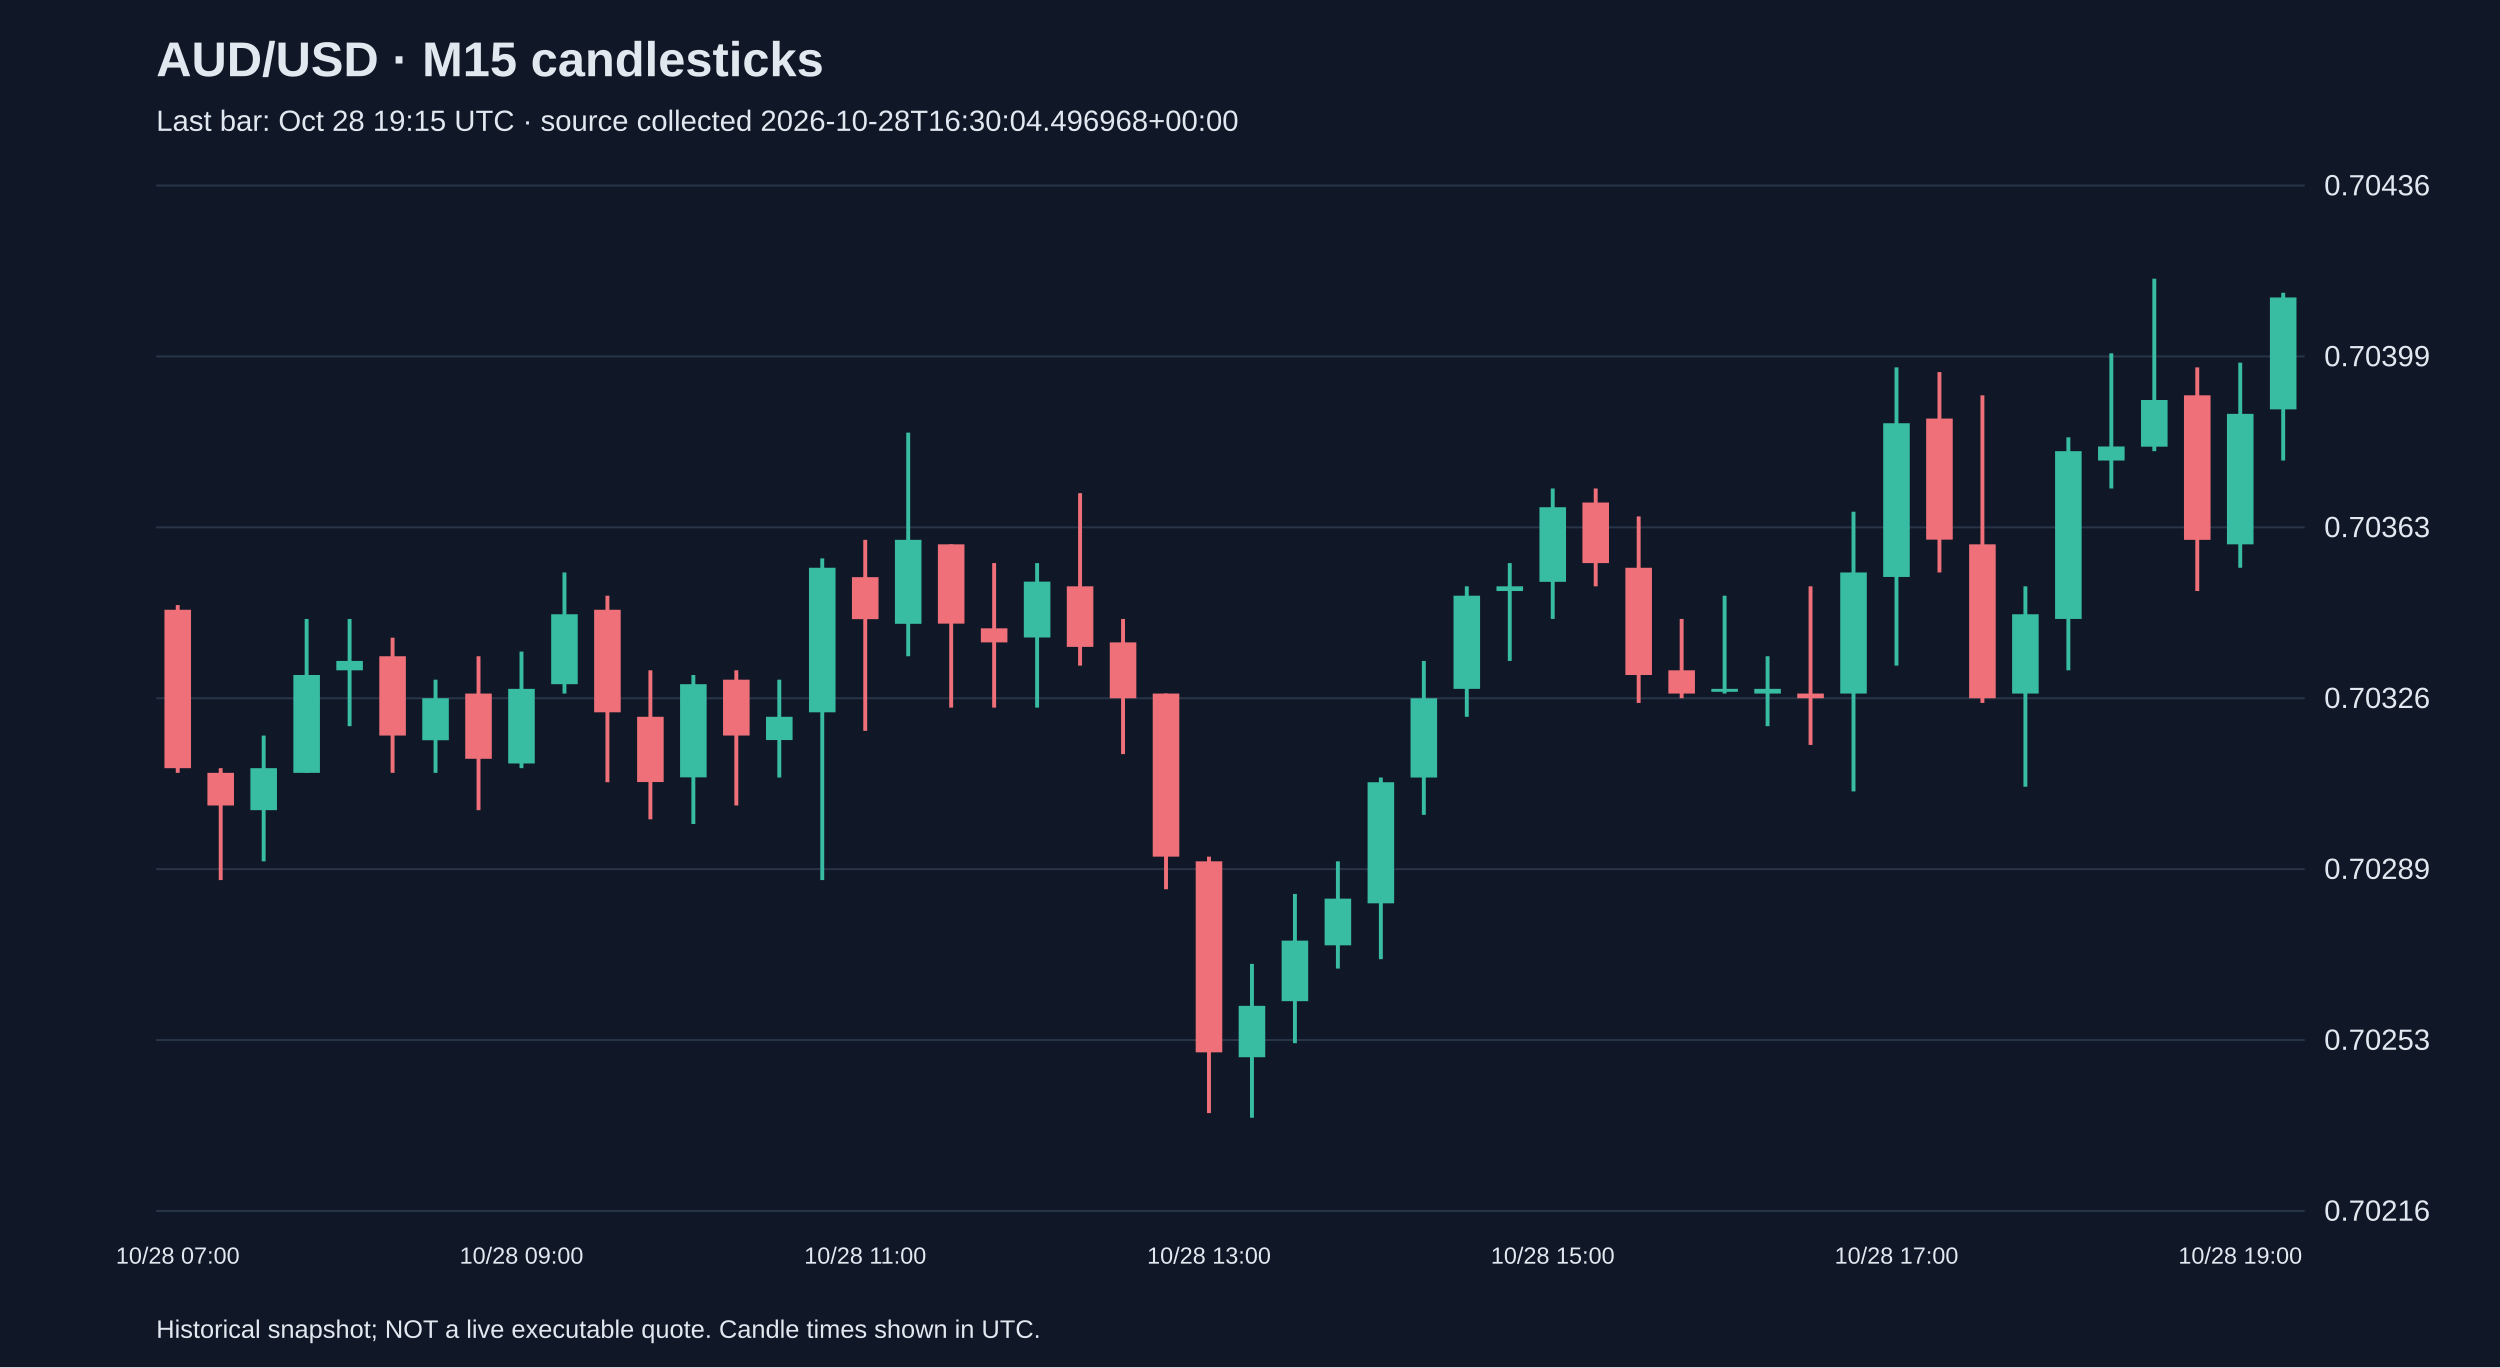
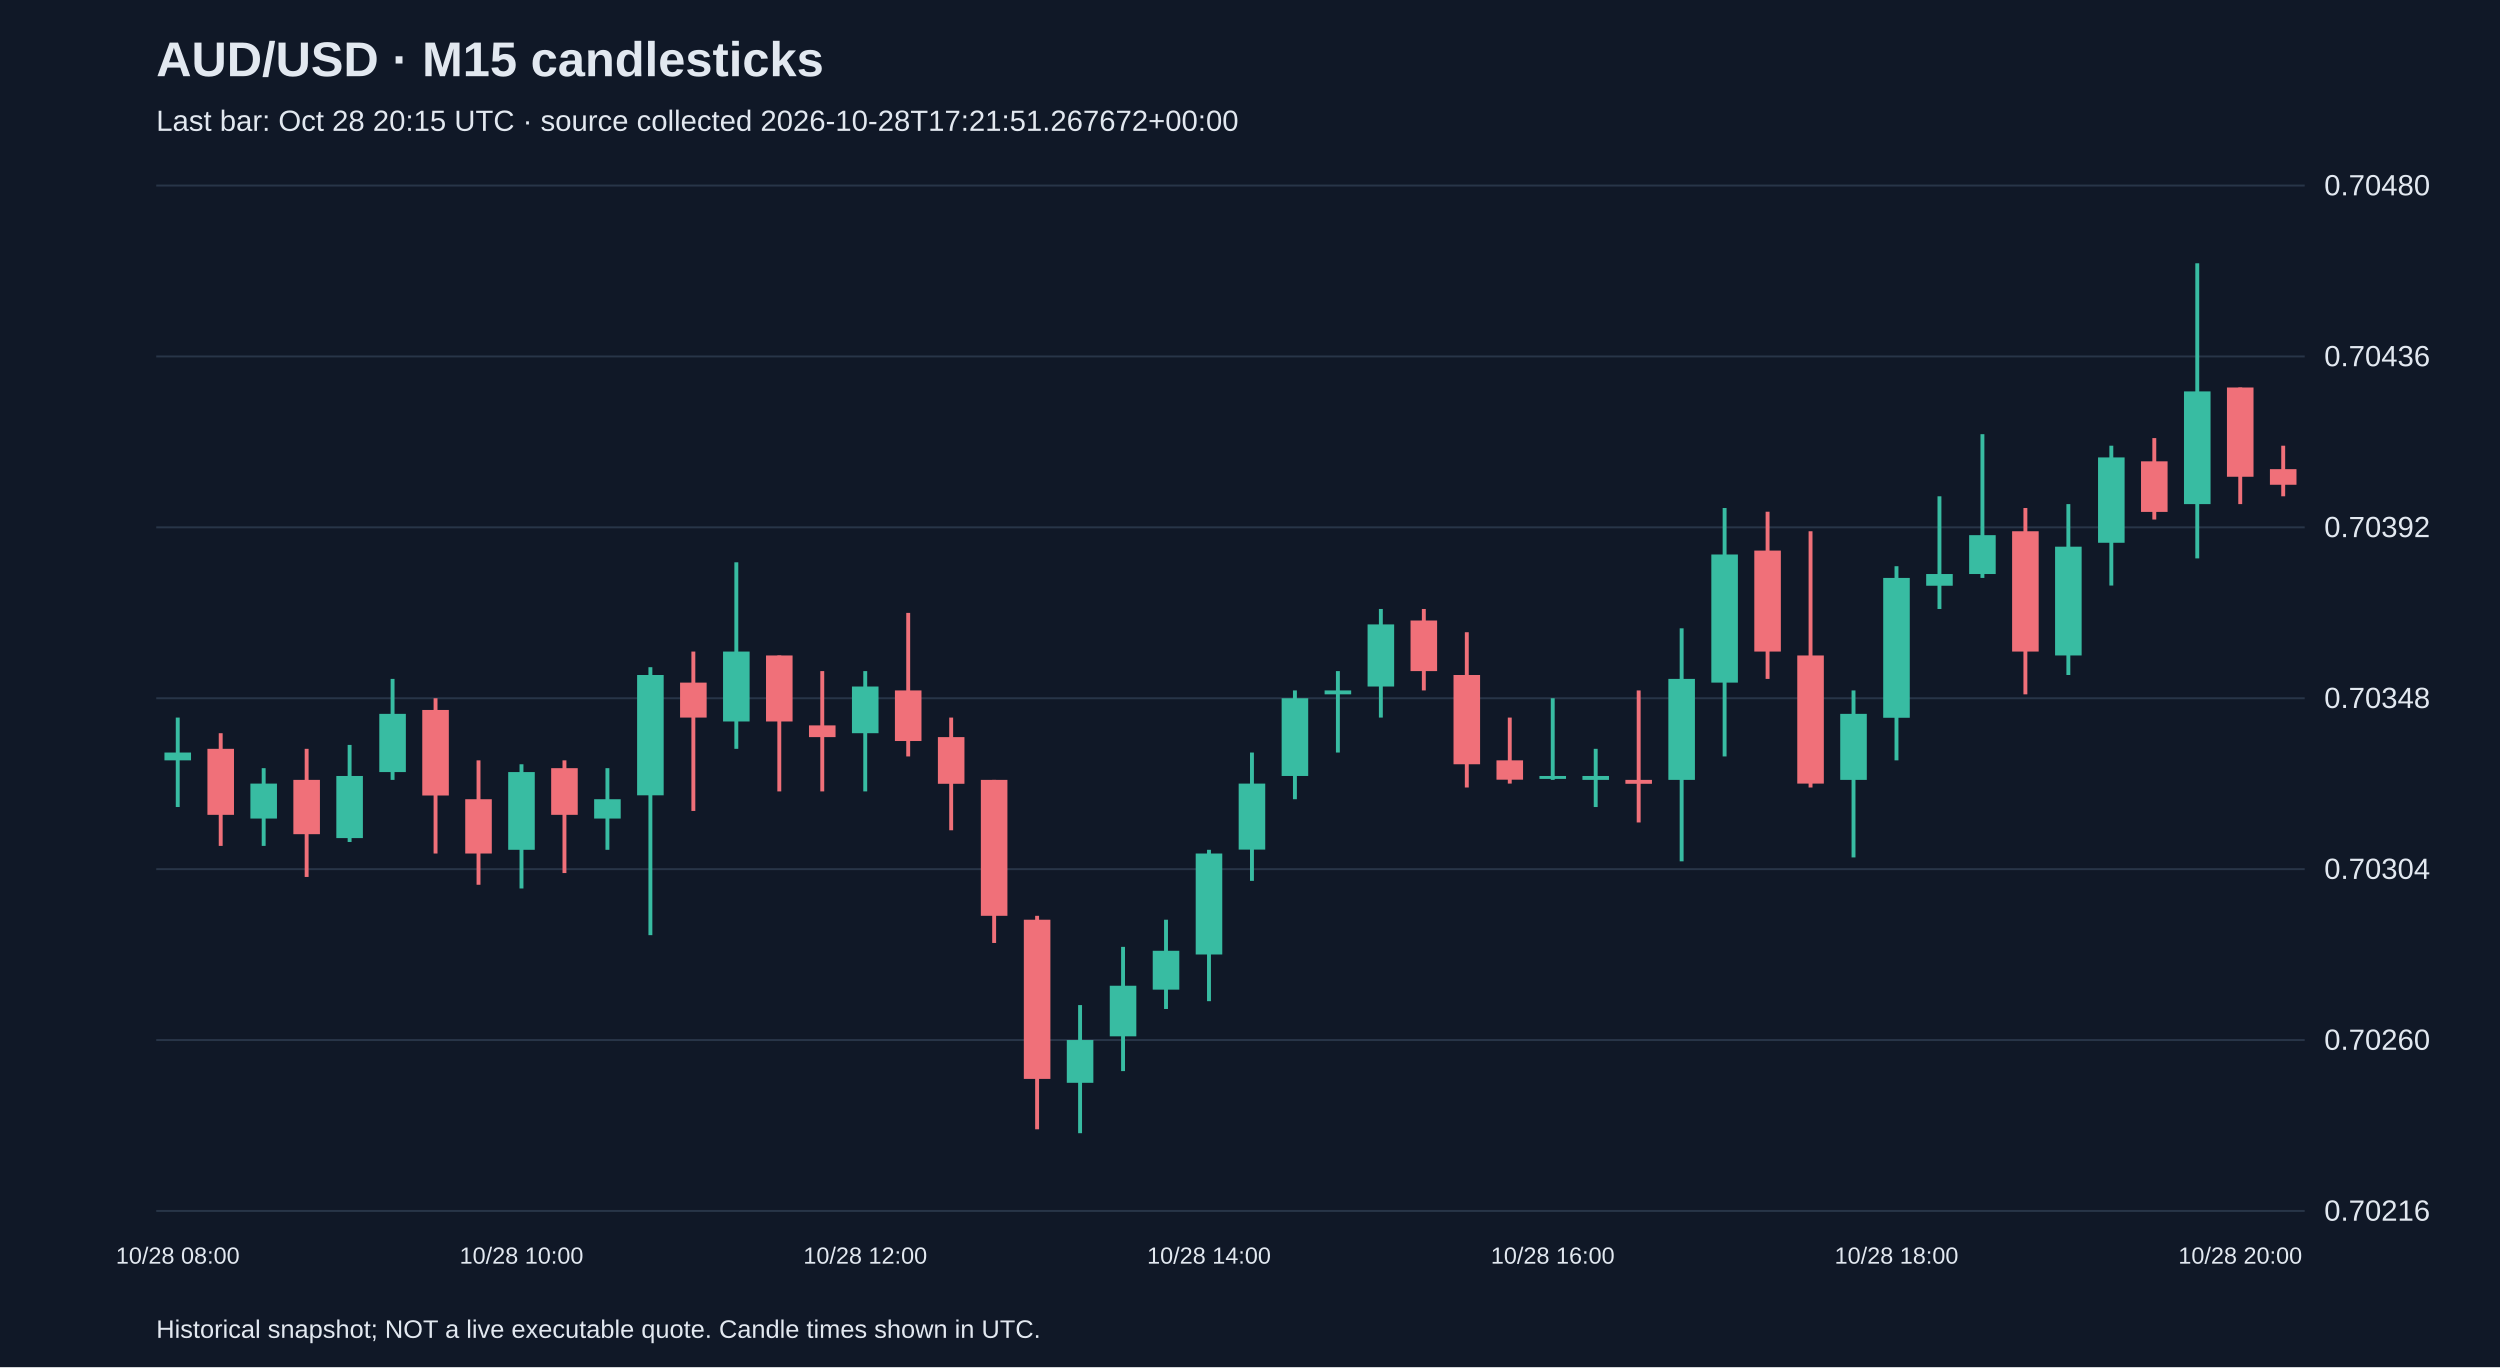
<svg xmlns="http://www.w3.org/2000/svg" viewBox="0 0 1280 700">
  <rect width="100%" height="100%" fill="#101827" />
  <style>text{font-family:Arial,sans-serif;fill:#e2e8f0}</style>
  <text x="80" y="39" font-size="25" font-weight="bold">AUD/USD · M15 candlesticks</text>
-   <text x="80" y="67" font-size="15" fill="#a6b1c5">Last bar: Oct 28 19:15 UTC · source collected 2026-10-28T16:30:04.496968+00:00</text>
+   <text x="80" y="67" font-size="15" fill="#a6b1c5">Last bar: Oct 28 20:15 UTC · source collected 2026-10-28T17:21:51.267672+00:00</text>
  <line x1="80" y1="620.0" x2="1180" y2="620.0" stroke="#283548" />
  <text x="1190" y="625.0" font-size="15">0.70216</text>
  <line x1="80" y1="532.5" x2="1180" y2="532.5" stroke="#283548" />
-   <text x="1190" y="537.5" font-size="15">0.70253</text>
+   <text x="1190" y="537.5" font-size="15">0.70260</text>
  <line x1="80" y1="445.0" x2="1180" y2="445.0" stroke="#283548" />
-   <text x="1190" y="450.0" font-size="15">0.70289</text>
+   <text x="1190" y="450.0" font-size="15">0.70304</text>
  <line x1="80" y1="357.5" x2="1180" y2="357.5" stroke="#283548" />
-   <text x="1190" y="362.5" font-size="15">0.70326</text>
+   <text x="1190" y="362.5" font-size="15">0.70348</text>
  <line x1="80" y1="270.0" x2="1180" y2="270.0" stroke="#283548" />
-   <text x="1190" y="275.0" font-size="15">0.70363</text>
+   <text x="1190" y="275.0" font-size="15">0.70392</text>
  <line x1="80" y1="182.5" x2="1180" y2="182.5" stroke="#283548" />
-   <text x="1190" y="187.5" font-size="15">0.70399</text>
+   <text x="1190" y="187.5" font-size="15">0.70436</text>
  <line x1="80" y1="95.0" x2="1180" y2="95.0" stroke="#283548" />
-   <text x="1190" y="100.0" font-size="15">0.70436</text>
-   <line x1="91.0" y1="309.8" x2="91.0" y2="395.7" stroke="#f07079" stroke-width="2" />
-   <rect x="84.2" y="312.2" width="13.6" height="81.1" fill="#f07079" />
-   <text x="91.0" y="647" text-anchor="middle" font-size="12">10/28 07:00</text>
-   <line x1="113.0" y1="393.3" x2="113.0" y2="450.6" stroke="#f07079" stroke-width="2" />
-   <rect x="106.2" y="395.7" width="13.6" height="16.7" fill="#f07079" />
-   <line x1="135.0" y1="376.6" x2="135.0" y2="441.0" stroke="#38bca2" stroke-width="2" />
-   <rect x="128.2" y="393.3" width="13.6" height="21.5" fill="#38bca2" />
-   <line x1="157.0" y1="316.9" x2="157.0" y2="395.7" stroke="#38bca2" stroke-width="2" />
-   <rect x="150.2" y="345.6" width="13.6" height="50.1" fill="#38bca2" />
-   <line x1="179.0" y1="316.9" x2="179.0" y2="371.8" stroke="#38bca2" stroke-width="2" />
-   <rect x="172.2" y="338.4" width="13.6" height="4.8" fill="#38bca2" />
-   <line x1="201.0" y1="326.5" x2="201.0" y2="395.7" stroke="#f07079" stroke-width="2" />
-   <rect x="194.2" y="336.0" width="13.6" height="40.6" fill="#f07079" />
-   <line x1="223.0" y1="348.0" x2="223.0" y2="395.7" stroke="#38bca2" stroke-width="2" />
-   <rect x="216.2" y="357.5" width="13.6" height="21.5" fill="#38bca2" />
-   <line x1="245.0" y1="336.0" x2="245.0" y2="414.8" stroke="#f07079" stroke-width="2" />
-   <rect x="238.2" y="355.1" width="13.6" height="33.4" fill="#f07079" />
-   <line x1="267.0" y1="333.6" x2="267.0" y2="393.3" stroke="#38bca2" stroke-width="2" />
-   <rect x="260.2" y="352.7" width="13.6" height="38.2" fill="#38bca2" />
-   <text x="267.0" y="647" text-anchor="middle" font-size="12">10/28 09:00</text>
-   <line x1="289.0" y1="293.1" x2="289.0" y2="355.1" stroke="#38bca2" stroke-width="2" />
-   <rect x="282.2" y="314.5" width="13.6" height="35.8" fill="#38bca2" />
-   <line x1="311.0" y1="305.0" x2="311.0" y2="400.5" stroke="#f07079" stroke-width="2" />
-   <rect x="304.2" y="312.2" width="13.6" height="52.5" fill="#f07079" />
-   <line x1="333.0" y1="343.2" x2="333.0" y2="419.5" stroke="#f07079" stroke-width="2" />
-   <rect x="326.2" y="367.0" width="13.6" height="33.4" fill="#f07079" />
-   <line x1="355.0" y1="345.6" x2="355.0" y2="421.9" stroke="#38bca2" stroke-width="2" />
-   <rect x="348.2" y="350.3" width="13.6" height="47.7" fill="#38bca2" />
-   <line x1="377.0" y1="343.2" x2="377.0" y2="412.4" stroke="#f07079" stroke-width="2" />
-   <rect x="370.2" y="348.0" width="13.6" height="28.6" fill="#f07079" />
-   <line x1="399.0" y1="348.0" x2="399.0" y2="398.1" stroke="#38bca2" stroke-width="2" />
-   <rect x="392.2" y="367.0" width="13.6" height="11.9" fill="#38bca2" />
-   <line x1="421.0" y1="285.9" x2="421.0" y2="450.6" stroke="#38bca2" stroke-width="2" />
-   <rect x="414.2" y="290.7" width="13.6" height="74.0" fill="#38bca2" />
-   <line x1="443.0" y1="276.4" x2="443.0" y2="374.2" stroke="#f07079" stroke-width="2" />
-   <rect x="436.2" y="295.5" width="13.6" height="21.5" fill="#f07079" />
-   <text x="443.0" y="647" text-anchor="middle" font-size="12">10/28 11:00</text>
-   <line x1="465.0" y1="221.5" x2="465.0" y2="336.0" stroke="#38bca2" stroke-width="2" />
-   <rect x="458.2" y="276.4" width="13.6" height="43.0" fill="#38bca2" />
-   <line x1="487.0" y1="278.7" x2="487.0" y2="362.3" stroke="#f07079" stroke-width="2" />
-   <rect x="480.2" y="278.7" width="13.6" height="40.6" fill="#f07079" />
-   <line x1="509.0" y1="288.3" x2="509.0" y2="362.3" stroke="#f07079" stroke-width="2" />
-   <rect x="502.2" y="321.7" width="13.6" height="7.2" fill="#f07079" />
-   <line x1="531.0" y1="288.3" x2="531.0" y2="362.3" stroke="#38bca2" stroke-width="2" />
-   <rect x="524.2" y="297.8" width="13.6" height="28.6" fill="#38bca2" />
-   <line x1="553.0" y1="252.5" x2="553.0" y2="340.8" stroke="#f07079" stroke-width="2" />
-   <rect x="546.2" y="300.2" width="13.6" height="31.0" fill="#f07079" />
-   <line x1="575.0" y1="316.9" x2="575.0" y2="386.1" stroke="#f07079" stroke-width="2" />
-   <rect x="568.2" y="328.9" width="13.6" height="28.6" fill="#f07079" />
-   <line x1="597.0" y1="355.1" x2="597.0" y2="455.3" stroke="#f07079" stroke-width="2" />
-   <rect x="590.2" y="355.1" width="13.6" height="83.5" fill="#f07079" />
-   <line x1="619.0" y1="438.6" x2="619.0" y2="569.9" stroke="#f07079" stroke-width="2" />
-   <rect x="612.2" y="441.0" width="13.6" height="97.8" fill="#f07079" />
-   <text x="619.0" y="647" text-anchor="middle" font-size="12">10/28 13:00</text>
-   <line x1="641.0" y1="493.5" x2="641.0" y2="572.3" stroke="#38bca2" stroke-width="2" />
-   <rect x="634.2" y="515.0" width="13.6" height="26.3" fill="#38bca2" />
-   <line x1="663.0" y1="457.7" x2="663.0" y2="534.1" stroke="#38bca2" stroke-width="2" />
-   <rect x="656.2" y="481.6" width="13.6" height="31.0" fill="#38bca2" />
-   <line x1="685.0" y1="441.0" x2="685.0" y2="495.9" stroke="#38bca2" stroke-width="2" />
-   <rect x="678.2" y="460.1" width="13.6" height="23.9" fill="#38bca2" />
-   <line x1="707.0" y1="398.1" x2="707.0" y2="491.1" stroke="#38bca2" stroke-width="2" />
-   <rect x="700.2" y="400.5" width="13.6" height="62.0" fill="#38bca2" />
-   <line x1="729.0" y1="338.4" x2="729.0" y2="417.2" stroke="#38bca2" stroke-width="2" />
-   <rect x="722.2" y="357.5" width="13.6" height="40.6" fill="#38bca2" />
-   <line x1="751.0" y1="300.2" x2="751.0" y2="367.0" stroke="#38bca2" stroke-width="2" />
-   <rect x="744.2" y="305.0" width="13.6" height="47.7" fill="#38bca2" />
-   <line x1="773.0" y1="288.3" x2="773.0" y2="338.4" stroke="#38bca2" stroke-width="2" />
-   <rect x="766.2" y="300.2" width="13.6" height="2.4" fill="#38bca2" />
-   <line x1="795.0" y1="250.1" x2="795.0" y2="316.9" stroke="#38bca2" stroke-width="2" />
-   <rect x="788.2" y="259.7" width="13.6" height="38.2" fill="#38bca2" />
-   <text x="795.0" y="647" text-anchor="middle" font-size="12">10/28 15:00</text>
-   <line x1="817.0" y1="250.1" x2="817.0" y2="300.2" stroke="#f07079" stroke-width="2" />
-   <rect x="810.2" y="257.3" width="13.6" height="31.0" fill="#f07079" />
-   <line x1="839.0" y1="264.4" x2="839.0" y2="359.9" stroke="#f07079" stroke-width="2" />
-   <rect x="832.2" y="290.7" width="13.6" height="54.9" fill="#f07079" />
-   <line x1="861.0" y1="316.9" x2="861.0" y2="357.5" stroke="#f07079" stroke-width="2" />
-   <rect x="854.2" y="343.2" width="13.6" height="11.9" fill="#f07079" />
-   <line x1="883.0" y1="305.0" x2="883.0" y2="355.1" stroke="#38bca2" stroke-width="2" />
-   <rect x="876.2" y="352.7" width="13.6" height="1.5" fill="#38bca2" />
-   <line x1="905.0" y1="336.0" x2="905.0" y2="371.8" stroke="#38bca2" stroke-width="2" />
-   <rect x="898.2" y="352.7" width="13.6" height="2.4" fill="#38bca2" />
-   <line x1="927.0" y1="300.2" x2="927.0" y2="381.4" stroke="#f07079" stroke-width="2" />
-   <rect x="920.2" y="355.1" width="13.6" height="2.4" fill="#f07079" />
-   <line x1="949.0" y1="262.0" x2="949.0" y2="405.2" stroke="#38bca2" stroke-width="2" />
-   <rect x="942.2" y="293.1" width="13.6" height="62.0" fill="#38bca2" />
-   <line x1="971.0" y1="188.1" x2="971.0" y2="340.8" stroke="#38bca2" stroke-width="2" />
-   <rect x="964.2" y="216.7" width="13.6" height="78.7" fill="#38bca2" />
-   <text x="971.0" y="647" text-anchor="middle" font-size="12">10/28 17:00</text>
-   <line x1="993.0" y1="190.5" x2="993.0" y2="293.1" stroke="#f07079" stroke-width="2" />
-   <rect x="986.2" y="214.3" width="13.6" height="62.0" fill="#f07079" />
-   <line x1="1015.0" y1="202.4" x2="1015.0" y2="359.9" stroke="#f07079" stroke-width="2" />
-   <rect x="1008.2" y="278.7" width="13.6" height="78.8" fill="#f07079" />
-   <line x1="1037.0" y1="300.2" x2="1037.0" y2="402.8" stroke="#38bca2" stroke-width="2" />
-   <rect x="1030.2" y="314.5" width="13.6" height="40.6" fill="#38bca2" />
-   <line x1="1059.0" y1="223.9" x2="1059.0" y2="343.2" stroke="#38bca2" stroke-width="2" />
-   <rect x="1052.2" y="231.0" width="13.6" height="85.9" fill="#38bca2" />
-   <line x1="1081.0" y1="180.9" x2="1081.0" y2="250.1" stroke="#38bca2" stroke-width="2" />
-   <rect x="1074.2" y="228.6" width="13.6" height="7.2" fill="#38bca2" />
-   <line x1="1103.0" y1="142.7" x2="1103.0" y2="231.0" stroke="#38bca2" stroke-width="2" />
-   <rect x="1096.2" y="204.8" width="13.6" height="23.9" fill="#38bca2" />
-   <line x1="1125.0" y1="188.1" x2="1125.0" y2="302.6" stroke="#f07079" stroke-width="2" />
-   <rect x="1118.2" y="202.4" width="13.6" height="74.0" fill="#f07079" />
-   <line x1="1147.0" y1="185.7" x2="1147.0" y2="290.7" stroke="#38bca2" stroke-width="2" />
-   <rect x="1140.2" y="211.9" width="13.6" height="66.8" fill="#38bca2" />
-   <text x="1147.0" y="647" text-anchor="middle" font-size="12">10/28 19:00</text>
-   <line x1="1169.0" y1="149.9" x2="1169.0" y2="235.8" stroke="#38bca2" stroke-width="2" />
-   <rect x="1162.2" y="152.3" width="13.6" height="57.3" fill="#38bca2" />
+   <text x="1190" y="100.0" font-size="15">0.70480</text>
+   <line x1="91.0" y1="367.4" x2="91.0" y2="413.2" stroke="#38bca2" stroke-width="2" />
+   <rect x="84.2" y="385.3" width="13.6" height="4.0" fill="#38bca2" />
+   <text x="91.0" y="647" text-anchor="middle" font-size="12">10/28 08:00</text>
+   <line x1="113.0" y1="375.4" x2="113.0" y2="433.1" stroke="#f07079" stroke-width="2" />
+   <rect x="106.2" y="383.4" width="13.6" height="33.8" fill="#f07079" />
+   <line x1="135.0" y1="393.3" x2="135.0" y2="433.1" stroke="#38bca2" stroke-width="2" />
+   <rect x="128.2" y="401.2" width="13.6" height="17.9" fill="#38bca2" />
+   <line x1="157.0" y1="383.4" x2="157.0" y2="449.0" stroke="#f07079" stroke-width="2" />
+   <rect x="150.2" y="399.3" width="13.6" height="27.8" fill="#f07079" />
+   <line x1="179.0" y1="381.4" x2="179.0" y2="431.1" stroke="#38bca2" stroke-width="2" />
+   <rect x="172.2" y="397.3" width="13.6" height="31.8" fill="#38bca2" />
+   <line x1="201.0" y1="347.6" x2="201.0" y2="399.3" stroke="#38bca2" stroke-width="2" />
+   <rect x="194.2" y="365.5" width="13.6" height="29.8" fill="#38bca2" />
+   <line x1="223.0" y1="357.5" x2="223.0" y2="437.0" stroke="#f07079" stroke-width="2" />
+   <rect x="216.2" y="363.5" width="13.6" height="43.8" fill="#f07079" />
+   <line x1="245.0" y1="389.3" x2="245.0" y2="453.0" stroke="#f07079" stroke-width="2" />
+   <rect x="238.2" y="409.2" width="13.6" height="27.8" fill="#f07079" />
+   <line x1="267.0" y1="391.3" x2="267.0" y2="454.9" stroke="#38bca2" stroke-width="2" />
+   <rect x="260.2" y="395.3" width="13.6" height="39.8" fill="#38bca2" />
+   <text x="267.0" y="647" text-anchor="middle" font-size="12">10/28 10:00</text>
+   <line x1="289.0" y1="389.3" x2="289.0" y2="447.0" stroke="#f07079" stroke-width="2" />
+   <rect x="282.2" y="393.3" width="13.6" height="23.9" fill="#f07079" />
+   <line x1="311.0" y1="393.3" x2="311.0" y2="435.1" stroke="#38bca2" stroke-width="2" />
+   <rect x="304.2" y="409.2" width="13.6" height="9.9" fill="#38bca2" />
+   <line x1="333.0" y1="341.6" x2="333.0" y2="478.8" stroke="#38bca2" stroke-width="2" />
+   <rect x="326.2" y="345.6" width="13.6" height="61.6" fill="#38bca2" />
+   <line x1="355.0" y1="333.6" x2="355.0" y2="415.2" stroke="#f07079" stroke-width="2" />
+   <rect x="348.2" y="349.5" width="13.6" height="17.9" fill="#f07079" />
+   <line x1="377.0" y1="287.9" x2="377.0" y2="383.4" stroke="#38bca2" stroke-width="2" />
+   <rect x="370.2" y="333.6" width="13.6" height="35.8" fill="#38bca2" />
+   <line x1="399.0" y1="335.6" x2="399.0" y2="405.2" stroke="#f07079" stroke-width="2" />
+   <rect x="392.2" y="335.6" width="13.6" height="33.8" fill="#f07079" />
+   <line x1="421.0" y1="343.6" x2="421.0" y2="405.2" stroke="#f07079" stroke-width="2" />
+   <rect x="414.2" y="371.4" width="13.6" height="6.0" fill="#f07079" />
+   <line x1="443.0" y1="343.6" x2="443.0" y2="405.2" stroke="#38bca2" stroke-width="2" />
+   <rect x="436.2" y="351.5" width="13.6" height="23.9" fill="#38bca2" />
+   <text x="443.0" y="647" text-anchor="middle" font-size="12">10/28 12:00</text>
+   <line x1="465.0" y1="313.8" x2="465.0" y2="387.3" stroke="#f07079" stroke-width="2" />
+   <rect x="458.2" y="353.5" width="13.6" height="25.9" fill="#f07079" />
+   <line x1="487.0" y1="367.4" x2="487.0" y2="425.1" stroke="#f07079" stroke-width="2" />
+   <rect x="480.2" y="377.4" width="13.6" height="23.9" fill="#f07079" />
+   <line x1="509.0" y1="399.3" x2="509.0" y2="482.8" stroke="#f07079" stroke-width="2" />
+   <rect x="502.2" y="399.3" width="13.6" height="69.6" fill="#f07079" />
+   <line x1="531.0" y1="468.9" x2="531.0" y2="578.2" stroke="#f07079" stroke-width="2" />
+   <rect x="524.2" y="470.9" width="13.6" height="81.5" fill="#f07079" />
+   <line x1="553.0" y1="514.6" x2="553.0" y2="580.2" stroke="#38bca2" stroke-width="2" />
+   <rect x="546.2" y="532.5" width="13.6" height="21.9" fill="#38bca2" />
+   <line x1="575.0" y1="484.8" x2="575.0" y2="548.4" stroke="#38bca2" stroke-width="2" />
+   <rect x="568.2" y="504.7" width="13.6" height="25.9" fill="#38bca2" />
+   <line x1="597.0" y1="470.9" x2="597.0" y2="516.6" stroke="#38bca2" stroke-width="2" />
+   <rect x="590.2" y="486.8" width="13.6" height="19.9" fill="#38bca2" />
+   <line x1="619.0" y1="435.1" x2="619.0" y2="512.6" stroke="#38bca2" stroke-width="2" />
+   <rect x="612.2" y="437.0" width="13.6" height="51.7" fill="#38bca2" />
+   <text x="619.0" y="647" text-anchor="middle" font-size="12">10/28 14:00</text>
+   <line x1="641.0" y1="385.3" x2="641.0" y2="451.0" stroke="#38bca2" stroke-width="2" />
+   <rect x="634.2" y="401.2" width="13.6" height="33.8" fill="#38bca2" />
+   <line x1="663.0" y1="353.5" x2="663.0" y2="409.2" stroke="#38bca2" stroke-width="2" />
+   <rect x="656.2" y="357.5" width="13.6" height="39.8" fill="#38bca2" />
+   <line x1="685.0" y1="343.6" x2="685.0" y2="385.3" stroke="#38bca2" stroke-width="2" />
+   <rect x="678.2" y="353.5" width="13.6" height="2.0" fill="#38bca2" />
+   <line x1="707.0" y1="311.8" x2="707.0" y2="367.4" stroke="#38bca2" stroke-width="2" />
+   <rect x="700.2" y="319.7" width="13.6" height="31.8" fill="#38bca2" />
+   <line x1="729.0" y1="311.8" x2="729.0" y2="353.5" stroke="#f07079" stroke-width="2" />
+   <rect x="722.2" y="317.7" width="13.6" height="25.9" fill="#f07079" />
+   <line x1="751.0" y1="323.7" x2="751.0" y2="403.2" stroke="#f07079" stroke-width="2" />
+   <rect x="744.2" y="345.6" width="13.6" height="45.7" fill="#f07079" />
+   <line x1="773.0" y1="367.4" x2="773.0" y2="401.2" stroke="#f07079" stroke-width="2" />
+   <rect x="766.2" y="389.3" width="13.6" height="9.9" fill="#f07079" />
+   <line x1="795.0" y1="357.5" x2="795.0" y2="399.3" stroke="#38bca2" stroke-width="2" />
+   <rect x="788.2" y="397.3" width="13.6" height="1.5" fill="#38bca2" />
+   <text x="795.0" y="647" text-anchor="middle" font-size="12">10/28 16:00</text>
+   <line x1="817.0" y1="383.4" x2="817.0" y2="413.2" stroke="#38bca2" stroke-width="2" />
+   <rect x="810.2" y="397.3" width="13.6" height="2.0" fill="#38bca2" />
+   <line x1="839.0" y1="353.5" x2="839.0" y2="421.1" stroke="#f07079" stroke-width="2" />
+   <rect x="832.2" y="399.3" width="13.6" height="2.0" fill="#f07079" />
+   <line x1="861.0" y1="321.7" x2="861.0" y2="441.0" stroke="#38bca2" stroke-width="2" />
+   <rect x="854.2" y="347.6" width="13.6" height="51.7" fill="#38bca2" />
+   <line x1="883.0" y1="260.1" x2="883.0" y2="387.3" stroke="#38bca2" stroke-width="2" />
+   <rect x="876.2" y="283.9" width="13.6" height="65.6" fill="#38bca2" />
+   <line x1="905.0" y1="262.0" x2="905.0" y2="347.6" stroke="#f07079" stroke-width="2" />
+   <rect x="898.2" y="281.9" width="13.6" height="51.7" fill="#f07079" />
+   <line x1="927.0" y1="272.0" x2="927.0" y2="403.2" stroke="#f07079" stroke-width="2" />
+   <rect x="920.2" y="335.6" width="13.6" height="65.6" fill="#f07079" />
+   <line x1="949.0" y1="353.5" x2="949.0" y2="439.0" stroke="#38bca2" stroke-width="2" />
+   <rect x="942.2" y="365.5" width="13.6" height="33.8" fill="#38bca2" />
+   <line x1="971.0" y1="289.9" x2="971.0" y2="389.3" stroke="#38bca2" stroke-width="2" />
+   <rect x="964.2" y="295.9" width="13.6" height="71.6" fill="#38bca2" />
+   <text x="971.0" y="647" text-anchor="middle" font-size="12">10/28 18:00</text>
+   <line x1="993.0" y1="254.1" x2="993.0" y2="311.8" stroke="#38bca2" stroke-width="2" />
+   <rect x="986.2" y="293.9" width="13.6" height="6.0" fill="#38bca2" />
+   <line x1="1015.0" y1="222.3" x2="1015.0" y2="295.9" stroke="#38bca2" stroke-width="2" />
+   <rect x="1008.2" y="274.0" width="13.6" height="19.9" fill="#38bca2" />
+   <line x1="1037.0" y1="260.1" x2="1037.0" y2="355.5" stroke="#f07079" stroke-width="2" />
+   <rect x="1030.2" y="272.0" width="13.6" height="61.6" fill="#f07079" />
+   <line x1="1059.0" y1="258.1" x2="1059.0" y2="345.6" stroke="#38bca2" stroke-width="2" />
+   <rect x="1052.2" y="279.9" width="13.6" height="55.7" fill="#38bca2" />
+   <line x1="1081.0" y1="228.2" x2="1081.0" y2="299.8" stroke="#38bca2" stroke-width="2" />
+   <rect x="1074.2" y="234.2" width="13.6" height="43.7" fill="#38bca2" />
+   <line x1="1103.0" y1="224.3" x2="1103.0" y2="266.0" stroke="#f07079" stroke-width="2" />
+   <rect x="1096.2" y="236.2" width="13.6" height="25.9" fill="#f07079" />
+   <line x1="1125.0" y1="134.8" x2="1125.0" y2="285.9" stroke="#38bca2" stroke-width="2" />
+   <rect x="1118.2" y="200.4" width="13.6" height="57.7" fill="#38bca2" />
+   <line x1="1147.0" y1="198.4" x2="1147.0" y2="258.1" stroke="#f07079" stroke-width="2" />
+   <rect x="1140.2" y="198.4" width="13.6" height="45.7" fill="#f07079" />
+   <text x="1147.0" y="647" text-anchor="middle" font-size="12">10/28 20:00</text>
+   <line x1="1169.0" y1="228.2" x2="1169.0" y2="254.1" stroke="#f07079" stroke-width="2" />
+   <rect x="1162.2" y="240.2" width="13.6" height="8.0" fill="#f07079" />
  <text x="80" y="685" font-size="13">Historical snapshot; NOT a live executable quote. Candle times shown in UTC.</text>
</svg>
